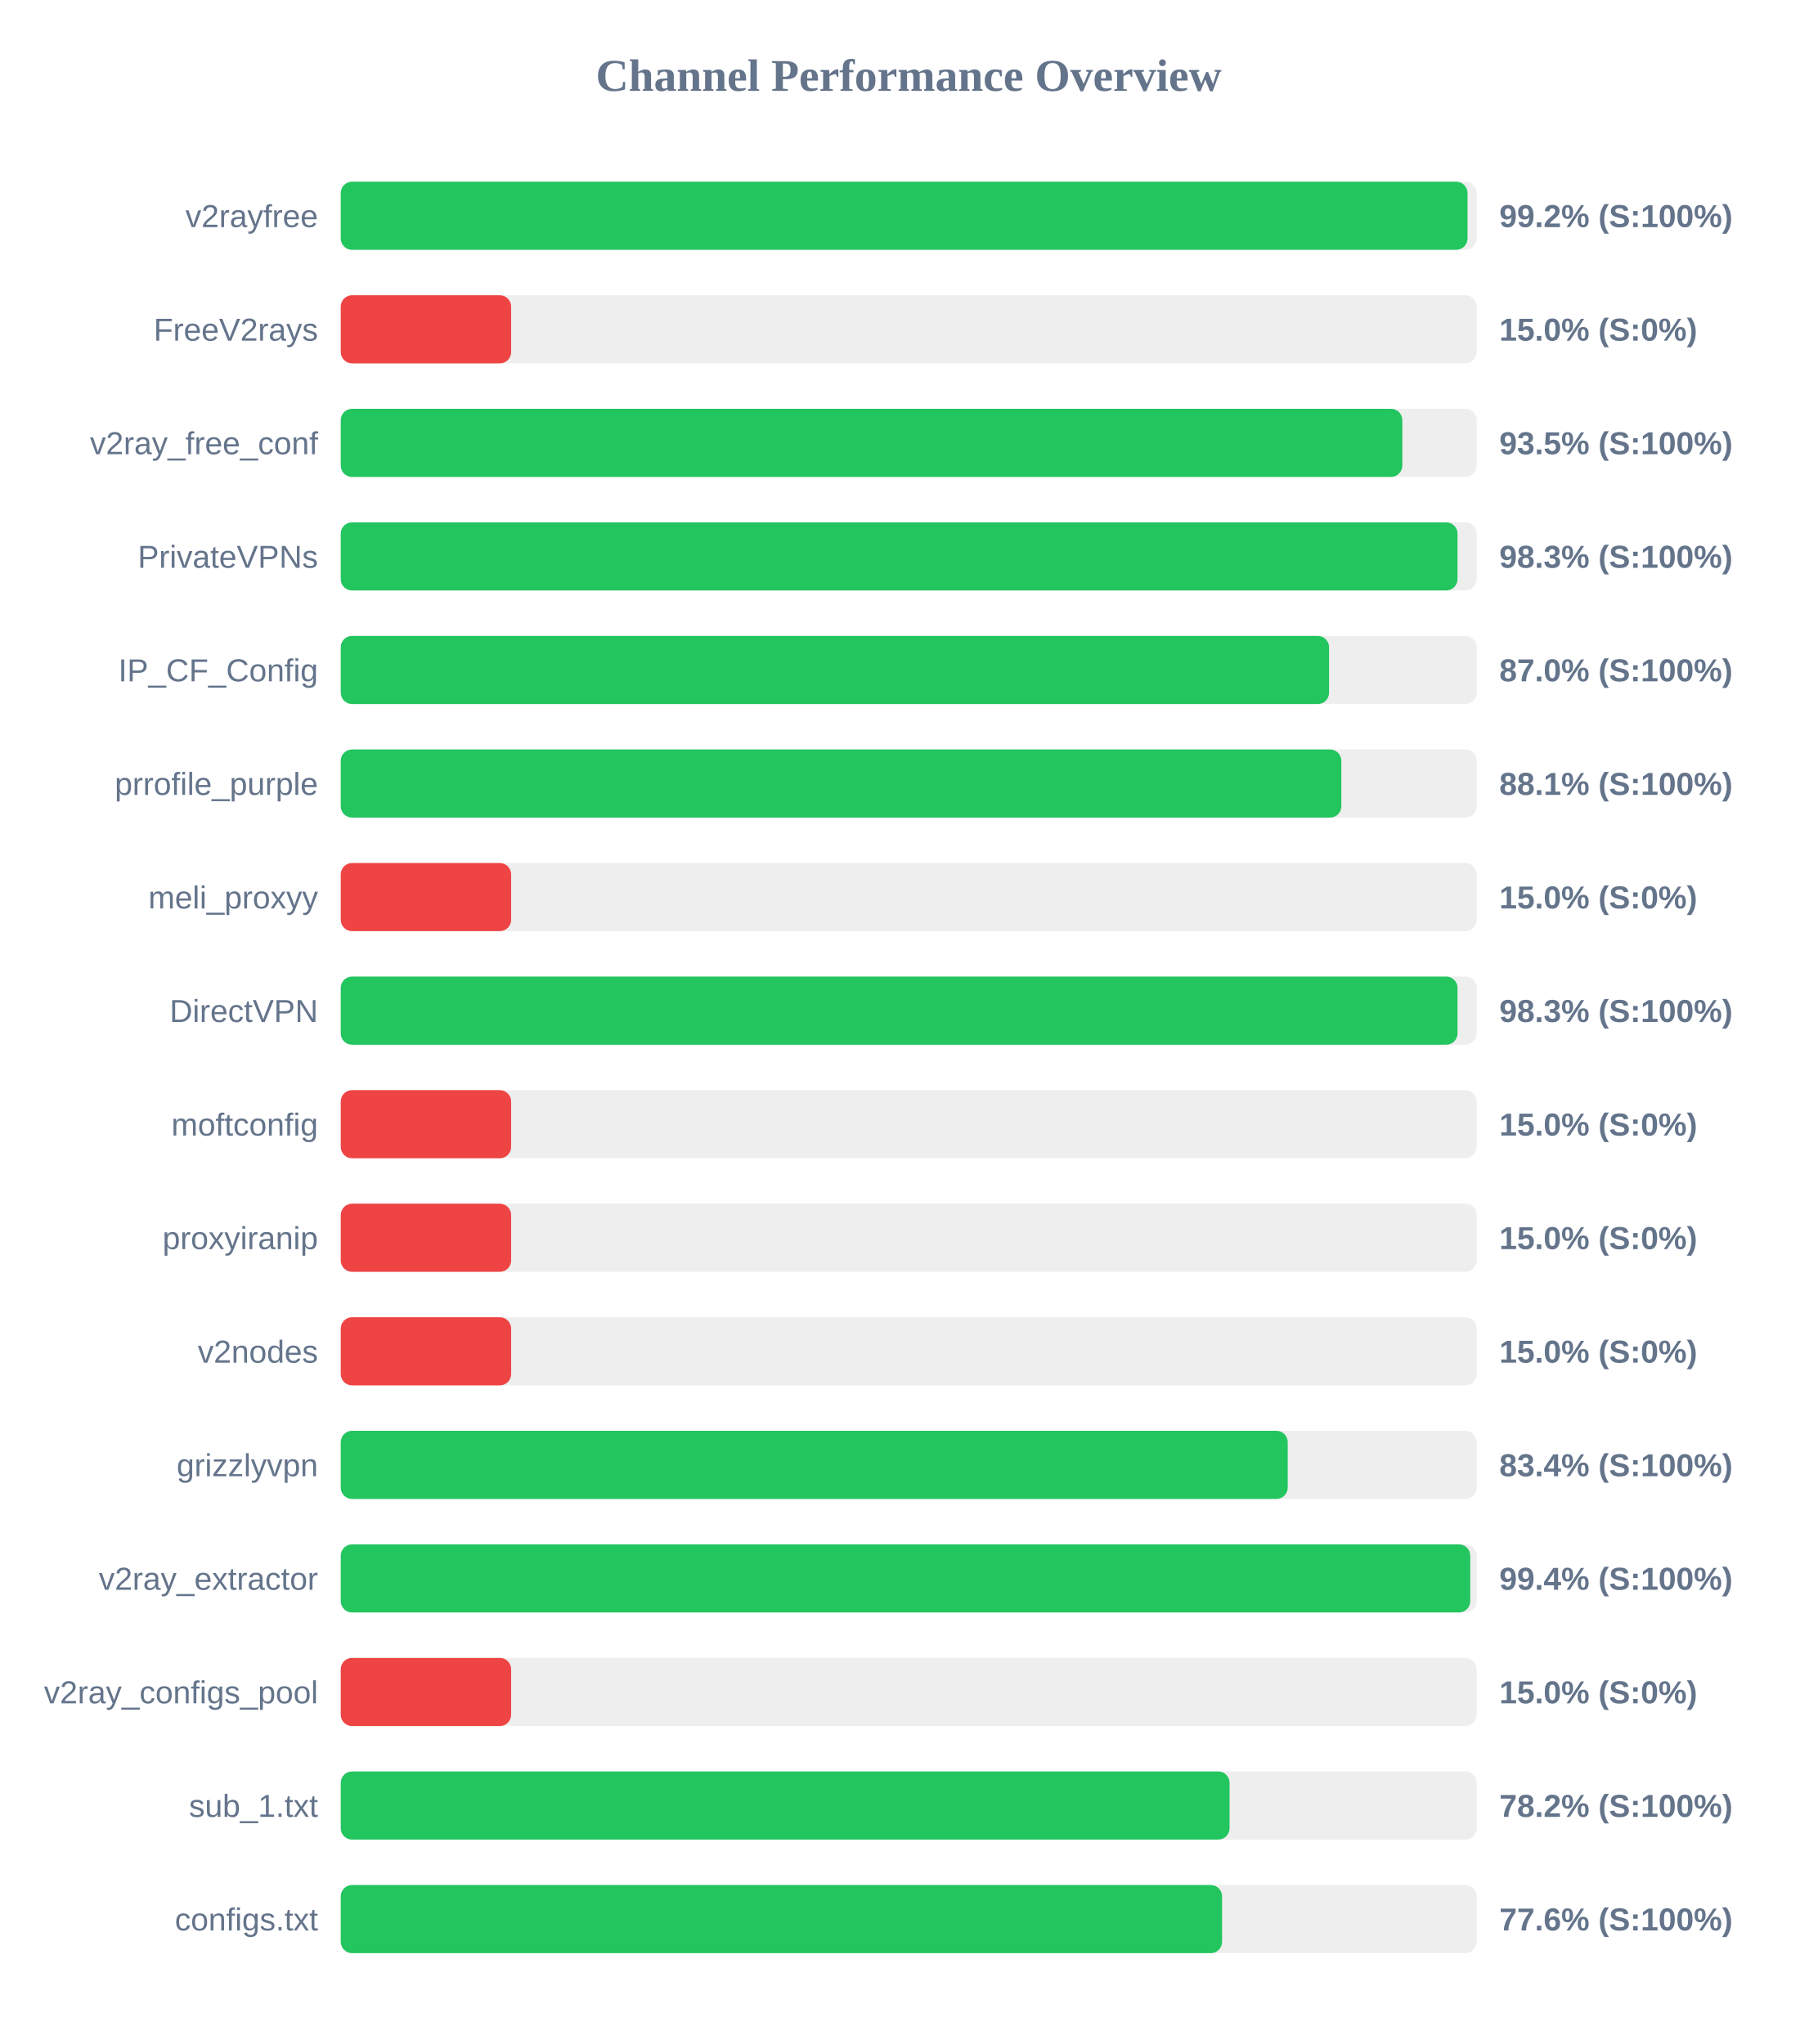
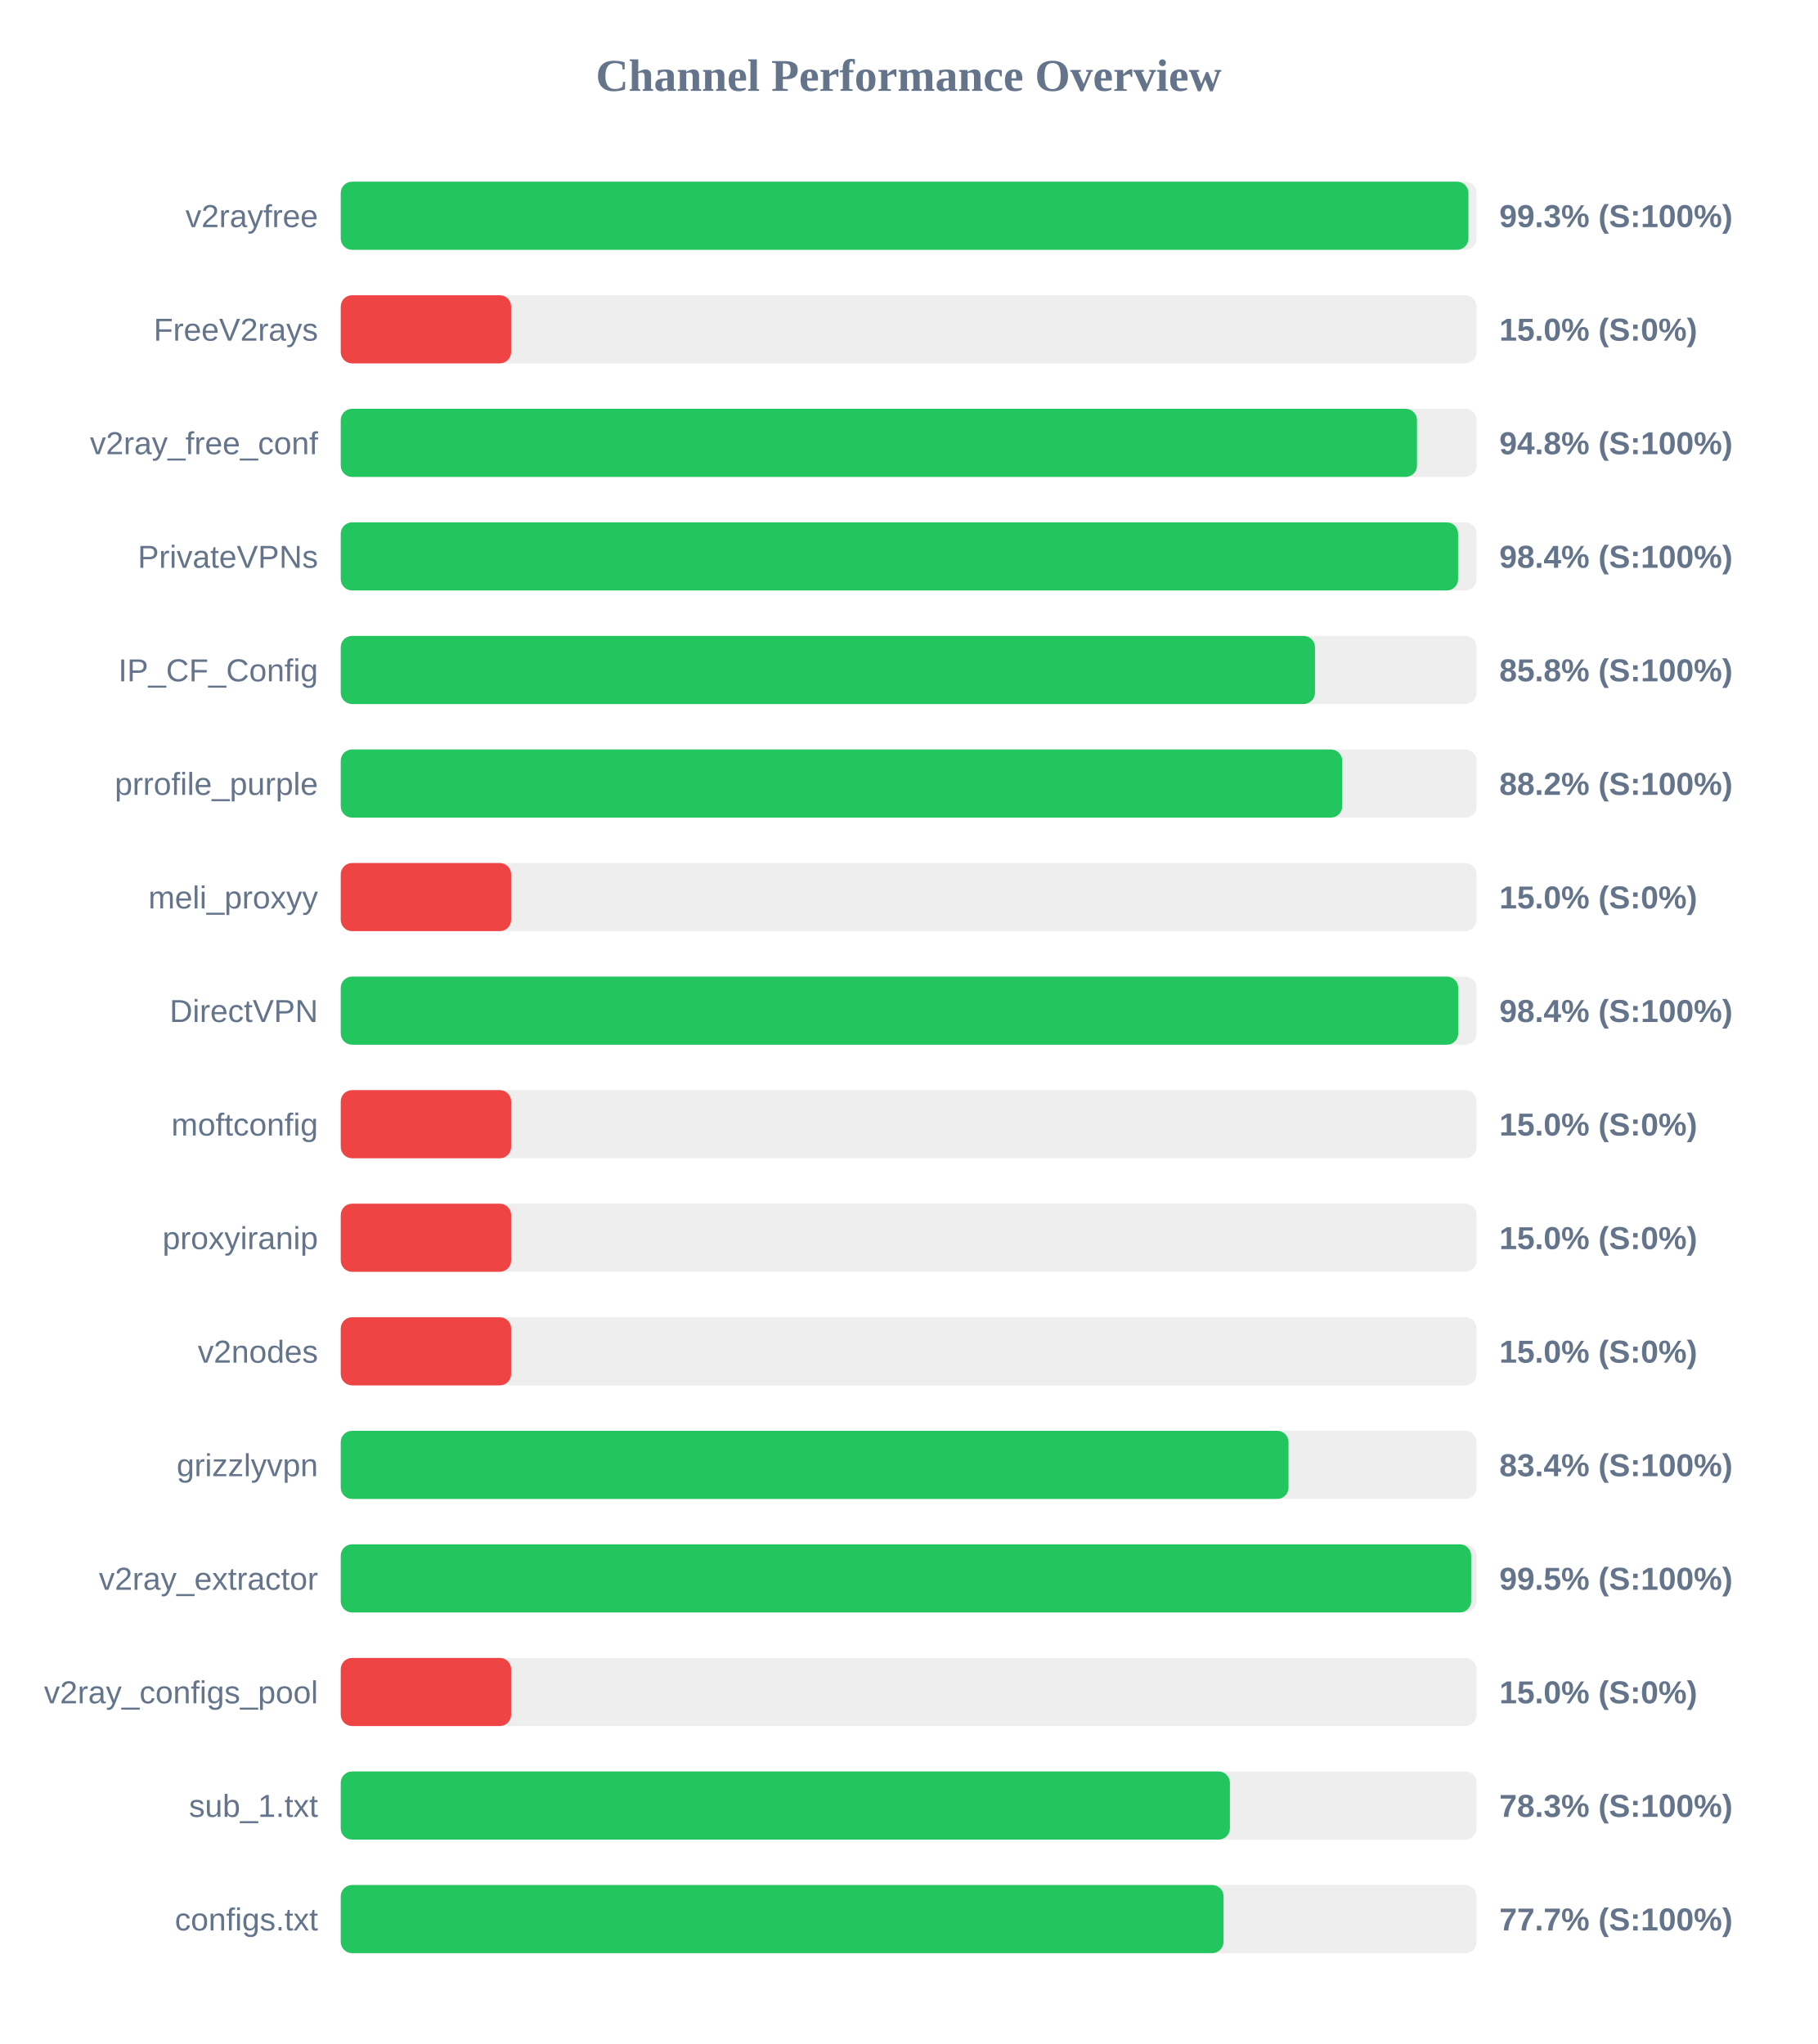
<svg xmlns="http://www.w3.org/2000/svg" width="800" height="900" version="1.1">
  <style>
        .row { font: 14px Arial; fill: #64748b; }
        .score { font: bold 14px Arial; fill: #64748b; }
    </style>
  <text x="400" y="40" text-anchor="middle" font-size="20px" font-weight="bold" fill="#64748b">Channel Performance Overview</text>
  <rect x="150" y="80" width="500" height="30" fill="#eee" rx="5" />
-   <rect x="150" y="80" width="496.0" height="30" fill="#22c55e" rx="5" />
+   <rect x="150" y="80" width="496.4" height="30" fill="#22c55e" rx="5" />
  <text x="140" y="100" text-anchor="end" class="row">v2rayfree</text>
-   <text x="660" y="100" text-anchor="start" class="score">99.2% (S:100%)</text>
+   <text x="660" y="100" text-anchor="start" class="score">99.3% (S:100%)</text>
  <rect x="150" y="130" width="500" height="30" fill="#eee" rx="5" />
  <rect x="150" y="130" width="75.0" height="30" fill="#ef4444" rx="5" />
  <text x="140" y="150" text-anchor="end" class="row">FreeV2rays</text>
  <text x="660" y="150" text-anchor="start" class="score">15.0% (S:0%)</text>
  <rect x="150" y="180" width="500" height="30" fill="#eee" rx="5" />
-   <rect x="150" y="180" width="467.3" height="30" fill="#22c55e" rx="5" />
+   <rect x="150" y="180" width="473.75" height="30" fill="#22c55e" rx="5" />
  <text x="140" y="200" text-anchor="end" class="row">v2ray_free_conf</text>
-   <text x="660" y="200" text-anchor="start" class="score">93.5% (S:100%)</text>
+   <text x="660" y="200" text-anchor="start" class="score">94.8% (S:100%)</text>
  <rect x="150" y="230" width="500" height="30" fill="#eee" rx="5" />
-   <rect x="150" y="230" width="491.6" height="30" fill="#22c55e" rx="5" />
+   <rect x="150" y="230" width="491.85" height="30" fill="#22c55e" rx="5" />
  <text x="140" y="250" text-anchor="end" class="row">PrivateVPNs</text>
-   <text x="660" y="250" text-anchor="start" class="score">98.3% (S:100%)</text>
+   <text x="660" y="250" text-anchor="start" class="score">98.4% (S:100%)</text>
  <rect x="150" y="280" width="500" height="30" fill="#eee" rx="5" />
-   <rect x="150" y="280" width="435.05" height="30" fill="#22c55e" rx="5" />
+   <rect x="150" y="280" width="428.85" height="30" fill="#22c55e" rx="5" />
  <text x="140" y="300" text-anchor="end" class="row">IP_CF_Config</text>
-   <text x="660" y="300" text-anchor="start" class="score">87.0% (S:100%)</text>
+   <text x="660" y="300" text-anchor="start" class="score">85.8% (S:100%)</text>
  <rect x="150" y="330" width="500" height="30" fill="#eee" rx="5" />
-   <rect x="150" y="330" width="440.45" height="30" fill="#22c55e" rx="5" />
+   <rect x="150" y="330" width="440.85" height="30" fill="#22c55e" rx="5" />
  <text x="140" y="350" text-anchor="end" class="row">prrofile_purple</text>
-   <text x="660" y="350" text-anchor="start" class="score">88.1% (S:100%)</text>
+   <text x="660" y="350" text-anchor="start" class="score">88.2% (S:100%)</text>
  <rect x="150" y="380" width="500" height="30" fill="#eee" rx="5" />
  <rect x="150" y="380" width="75.0" height="30" fill="#ef4444" rx="5" />
  <text x="140" y="400" text-anchor="end" class="row">meli_proxyy</text>
  <text x="660" y="400" text-anchor="start" class="score">15.0% (S:0%)</text>
  <rect x="150" y="430" width="500" height="30" fill="#eee" rx="5" />
-   <rect x="150" y="430" width="491.6" height="30" fill="#22c55e" rx="5" />
+   <rect x="150" y="430" width="491.9" height="30" fill="#22c55e" rx="5" />
  <text x="140" y="450" text-anchor="end" class="row">DirectVPN</text>
-   <text x="660" y="450" text-anchor="start" class="score">98.3% (S:100%)</text>
+   <text x="660" y="450" text-anchor="start" class="score">98.4% (S:100%)</text>
  <rect x="150" y="480" width="500" height="30" fill="#eee" rx="5" />
  <rect x="150" y="480" width="75.0" height="30" fill="#ef4444" rx="5" />
  <text x="140" y="500" text-anchor="end" class="row">moftconfig</text>
  <text x="660" y="500" text-anchor="start" class="score">15.0% (S:0%)</text>
  <rect x="150" y="530" width="500" height="30" fill="#eee" rx="5" />
  <rect x="150" y="530" width="75.0" height="30" fill="#ef4444" rx="5" />
  <text x="140" y="550" text-anchor="end" class="row">proxyiranip</text>
  <text x="660" y="550" text-anchor="start" class="score">15.0% (S:0%)</text>
  <rect x="150" y="580" width="500" height="30" fill="#eee" rx="5" />
  <rect x="150" y="580" width="75.0" height="30" fill="#ef4444" rx="5" />
  <text x="140" y="600" text-anchor="end" class="row">v2nodes</text>
  <text x="660" y="600" text-anchor="start" class="score">15.0% (S:0%)</text>
  <rect x="150" y="630" width="500" height="30" fill="#eee" rx="5" />
-   <rect x="150" y="630" width="416.85" height="30" fill="#22c55e" rx="5" />
+   <rect x="150" y="630" width="417.2" height="30" fill="#22c55e" rx="5" />
  <text x="140" y="650" text-anchor="end" class="row">grizzlyvpn</text>
  <text x="660" y="650" text-anchor="start" class="score">83.4% (S:100%)</text>
  <rect x="150" y="680" width="500" height="30" fill="#eee" rx="5" />
-   <rect x="150" y="680" width="497.2" height="30" fill="#22c55e" rx="5" />
+   <rect x="150" y="680" width="497.6" height="30" fill="#22c55e" rx="5" />
  <text x="140" y="700" text-anchor="end" class="row">v2ray_extractor</text>
-   <text x="660" y="700" text-anchor="start" class="score">99.4% (S:100%)</text>
+   <text x="660" y="700" text-anchor="start" class="score">99.5% (S:100%)</text>
  <rect x="150" y="730" width="500" height="30" fill="#eee" rx="5" />
  <rect x="150" y="730" width="75.0" height="30" fill="#ef4444" rx="5" />
  <text x="140" y="750" text-anchor="end" class="row">v2ray_configs_pool</text>
  <text x="660" y="750" text-anchor="start" class="score">15.0% (S:0%)</text>
  <rect x="150" y="780" width="500" height="30" fill="#eee" rx="5" />
-   <rect x="150" y="780" width="391.25" height="30" fill="#22c55e" rx="5" />
+   <rect x="150" y="780" width="391.4" height="30" fill="#22c55e" rx="5" />
  <text x="140" y="800" text-anchor="end" class="row">sub_1.txt</text>
-   <text x="660" y="800" text-anchor="start" class="score">78.2% (S:100%)</text>
+   <text x="660" y="800" text-anchor="start" class="score">78.3% (S:100%)</text>
  <rect x="150" y="830" width="500" height="30" fill="#eee" rx="5" />
-   <rect x="150" y="830" width="387.95" height="30" fill="#22c55e" rx="5" />
+   <rect x="150" y="830" width="388.6" height="30" fill="#22c55e" rx="5" />
  <text x="140" y="850" text-anchor="end" class="row">configs.txt</text>
-   <text x="660" y="850" text-anchor="start" class="score">77.6% (S:100%)</text>
+   <text x="660" y="850" text-anchor="start" class="score">77.7% (S:100%)</text>
</svg>
